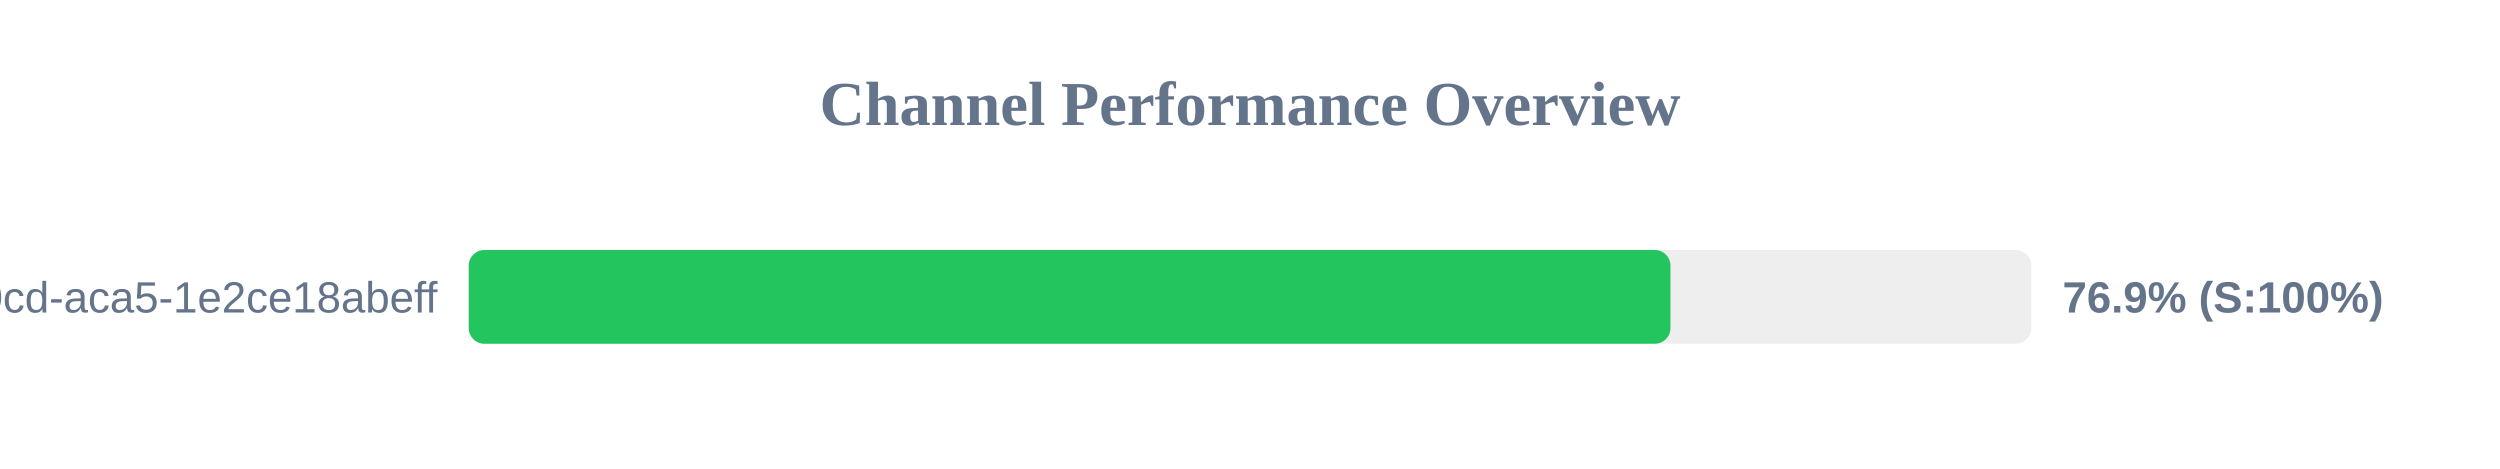
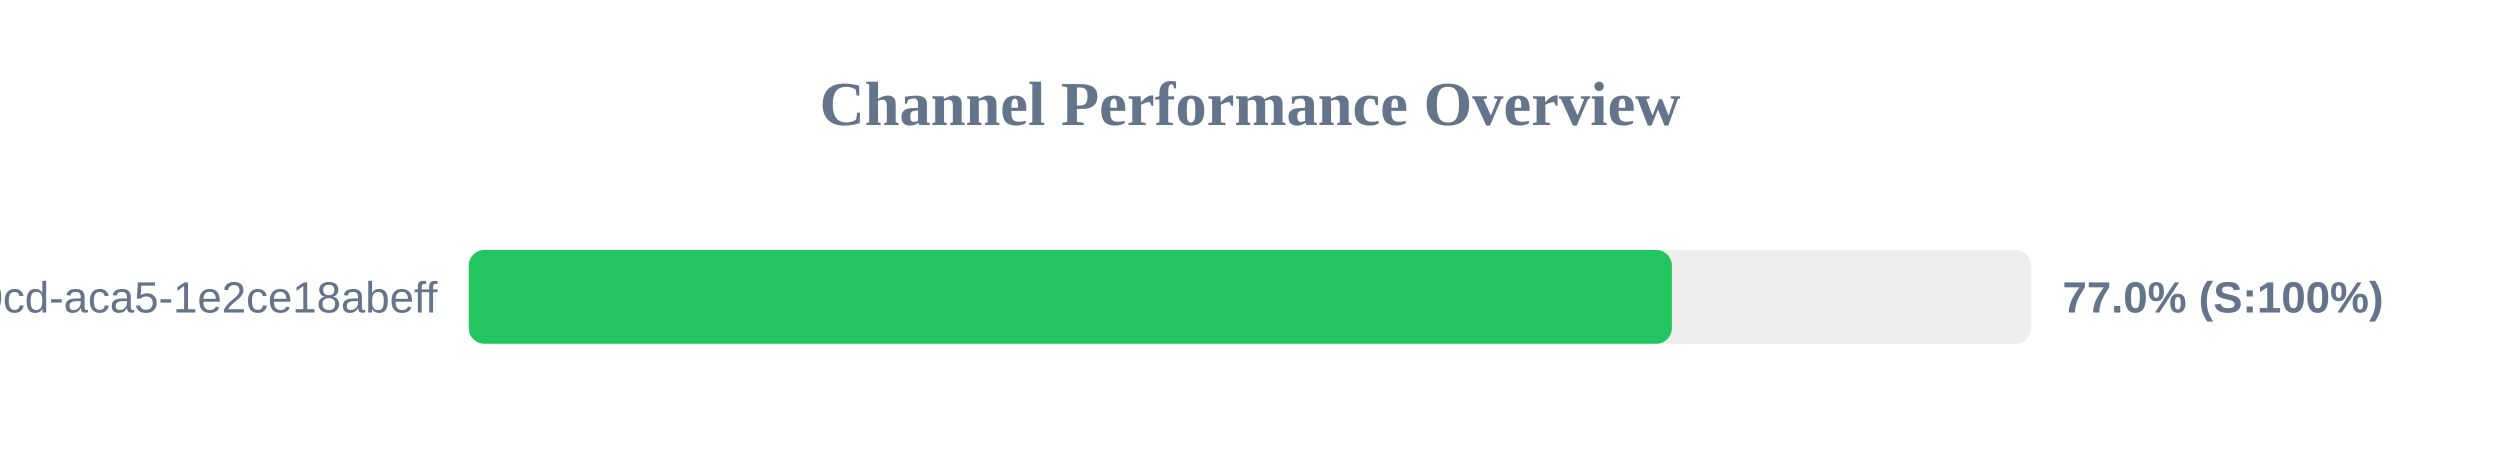
<svg xmlns="http://www.w3.org/2000/svg" width="800" height="150" version="1.1">
  <style>
        .row { font: 14px Arial; fill: #64748b; }
        .score { font: bold 14px Arial; fill: #64748b; }
    </style>
  <text x="400" y="40" text-anchor="middle" font-size="20px" font-weight="bold" fill="#64748b">Channel Performance Overview</text>
  <rect x="150" y="80" width="500" height="30" fill="#eee" rx="5" />
-   <rect x="150" y="80" width="384.55" height="30" fill="#22c55e" rx="5" />
+   <rect x="150" y="80" width="385.0" height="30" fill="#22c55e" rx="5" />
  <text x="140" y="100" text-anchor="end" class="row">?uuid=ebbeef45-0fd8-40cd-aca5-1e2ce18abeff</text>
-   <text x="660" y="100" text-anchor="start" class="score">76.9% (S:100%)</text>
+   <text x="660" y="100" text-anchor="start" class="score">77.0% (S:100%)</text>
</svg>
